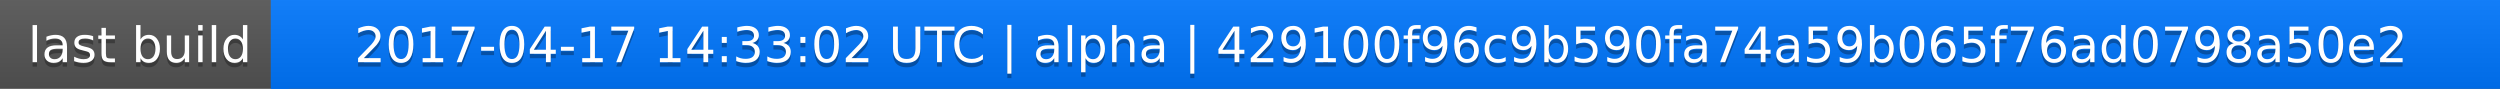
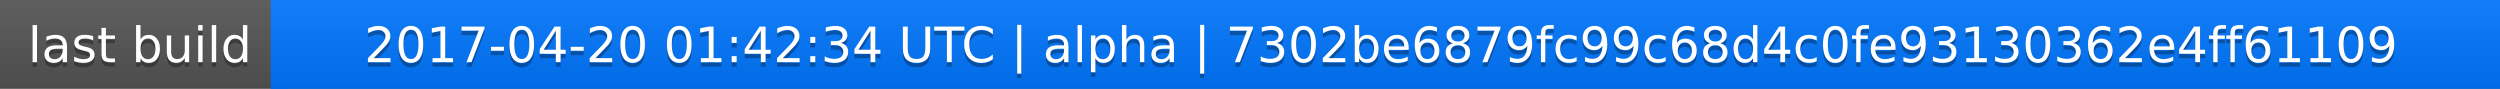
<svg xmlns="http://www.w3.org/2000/svg" width="563" height="20">
  <linearGradient id="a" x2="0" y2="100%">
    <stop offset="0" stop-color="#bbb" stop-opacity=".1" />
    <stop offset="1" stop-opacity=".1" />
  </linearGradient>
  <rect rx="0" width="563" height="20" fill="#555" />
  <rect rx="0" x="61" width="502" height="20" fill="#07f" />
  <path fill="#07f" d="M61 0h4v20h-4z" />
  <rect rx="0" width="563" height="20" fill="url(#a)" />
  <g fill="#fff" text-anchor="middle" font-family="DejaVu Sans,Verdana,Geneva,sans-serif" font-size="11">
    <text x="31.5" y="15" fill="#010101" fill-opacity=".3">last build</text>
    <text x="31.5" y="14">last build</text>
-     <text x="311" y="15" fill="#010101" fill-opacity=".3">2017-04-17 14:33:02 UTC | alpha | 429100f96c9b590fa74a59b065f76ad0798a50e2</text>
-     <text x="311" y="14">2017-04-17 14:33:02 UTC | alpha | 429100f96c9b590fa74a59b065f76ad0798a50e2</text>
+     <text x="311" y="15" fill="#010101" fill-opacity=".3">2017-04-20 01:42:34 UTC | alpha | 7302be6879fc99c68d4c0fe93130362e4ff61109</text>
+     <text x="311" y="14">2017-04-20 01:42:34 UTC | alpha | 7302be6879fc99c68d4c0fe93130362e4ff61109</text>
  </g>
</svg>
